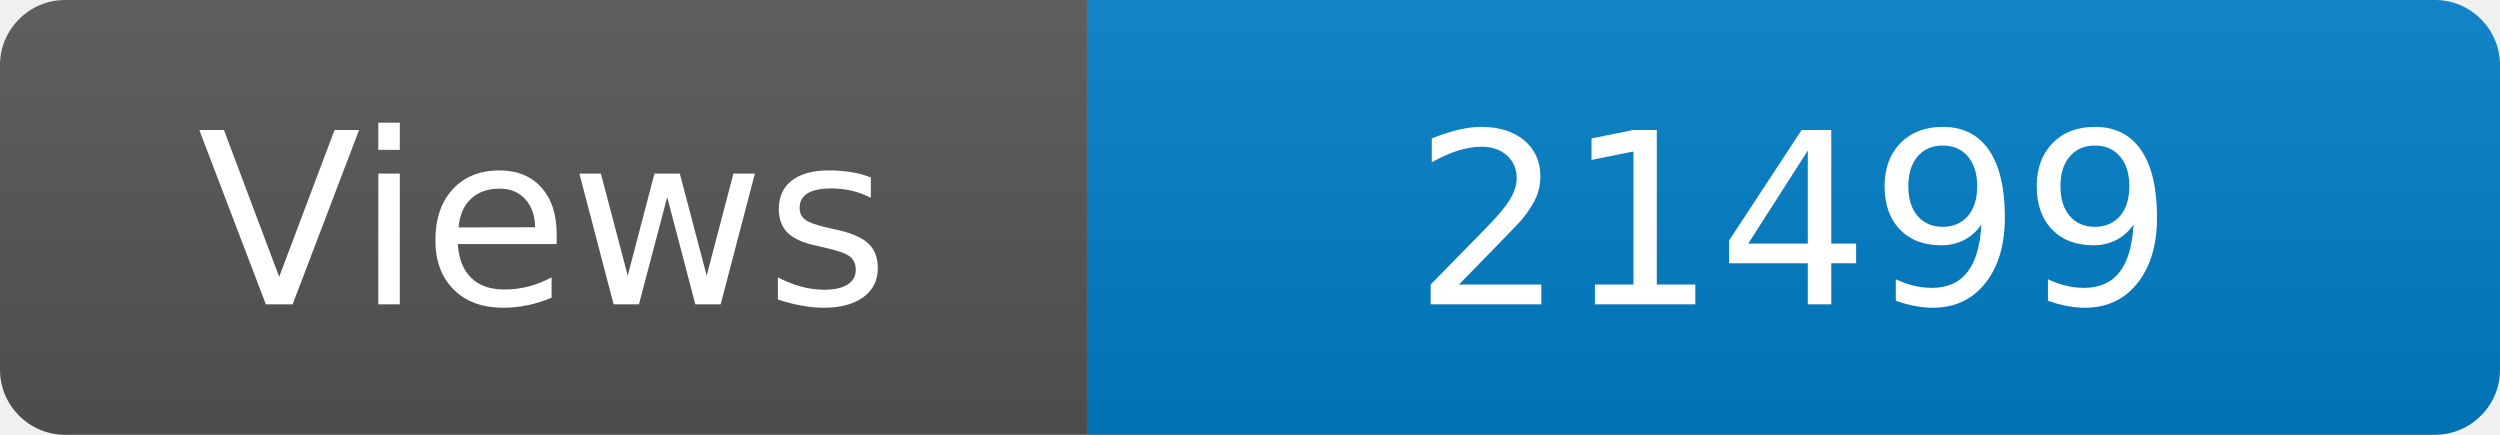
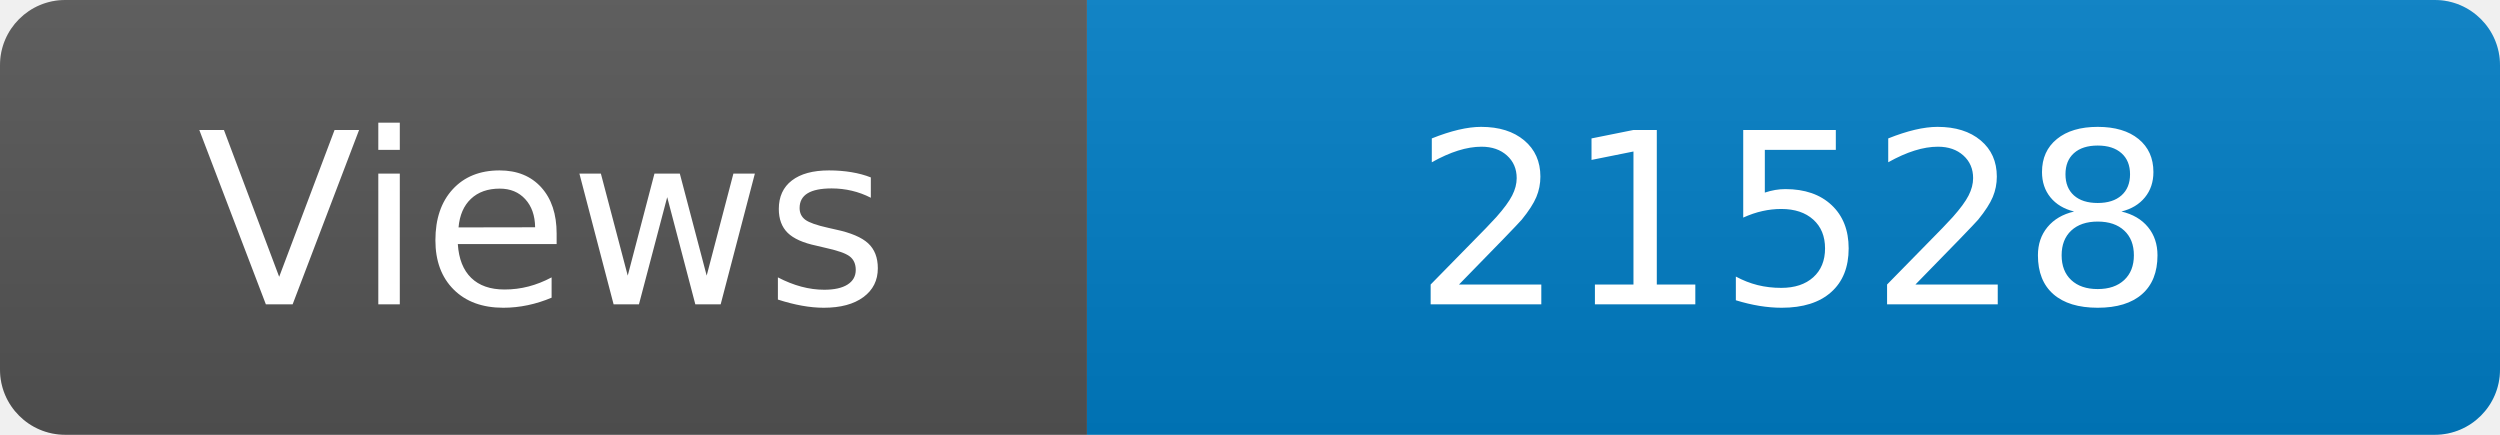
<svg xmlns="http://www.w3.org/2000/svg" width="115" height="20" role="img" aria-label="Maintained?: yes">
  <linearGradient id="s" x2="0" y2="100%">
    <stop offset="0" stop-color="#bbb" stop-opacity=".1" />
    <stop offset="1" stop-opacity=".1" />
  </linearGradient>
  <clipPath id="r">
    <rect width="115" height="20" rx="3" fill="#fff" />
  </clipPath>
  <g clip-path="url(#r)">
    <rect width="50" height="20" fill="#555" />
    <rect x="50" width="160" height="20" fill="#007ec6" />
    <rect width="115" height="20" fill="url(#s)" />
  </g>
  <g fill="#fff" text-anchor="middle" font-family="Verdana,Geneva,DejaVu Sans,sans-serif" font-size="110">
    <text x="250" y="140" transform="scale(.1)" fill="#fff">Views</text>
-     <text x="825" y="140" transform="scale(.1)" fill="#fff">21499</text>
+     <text x="825" y="140" transform="scale(.1)" fill="#fff">21528</text>
  </g>
</svg>
